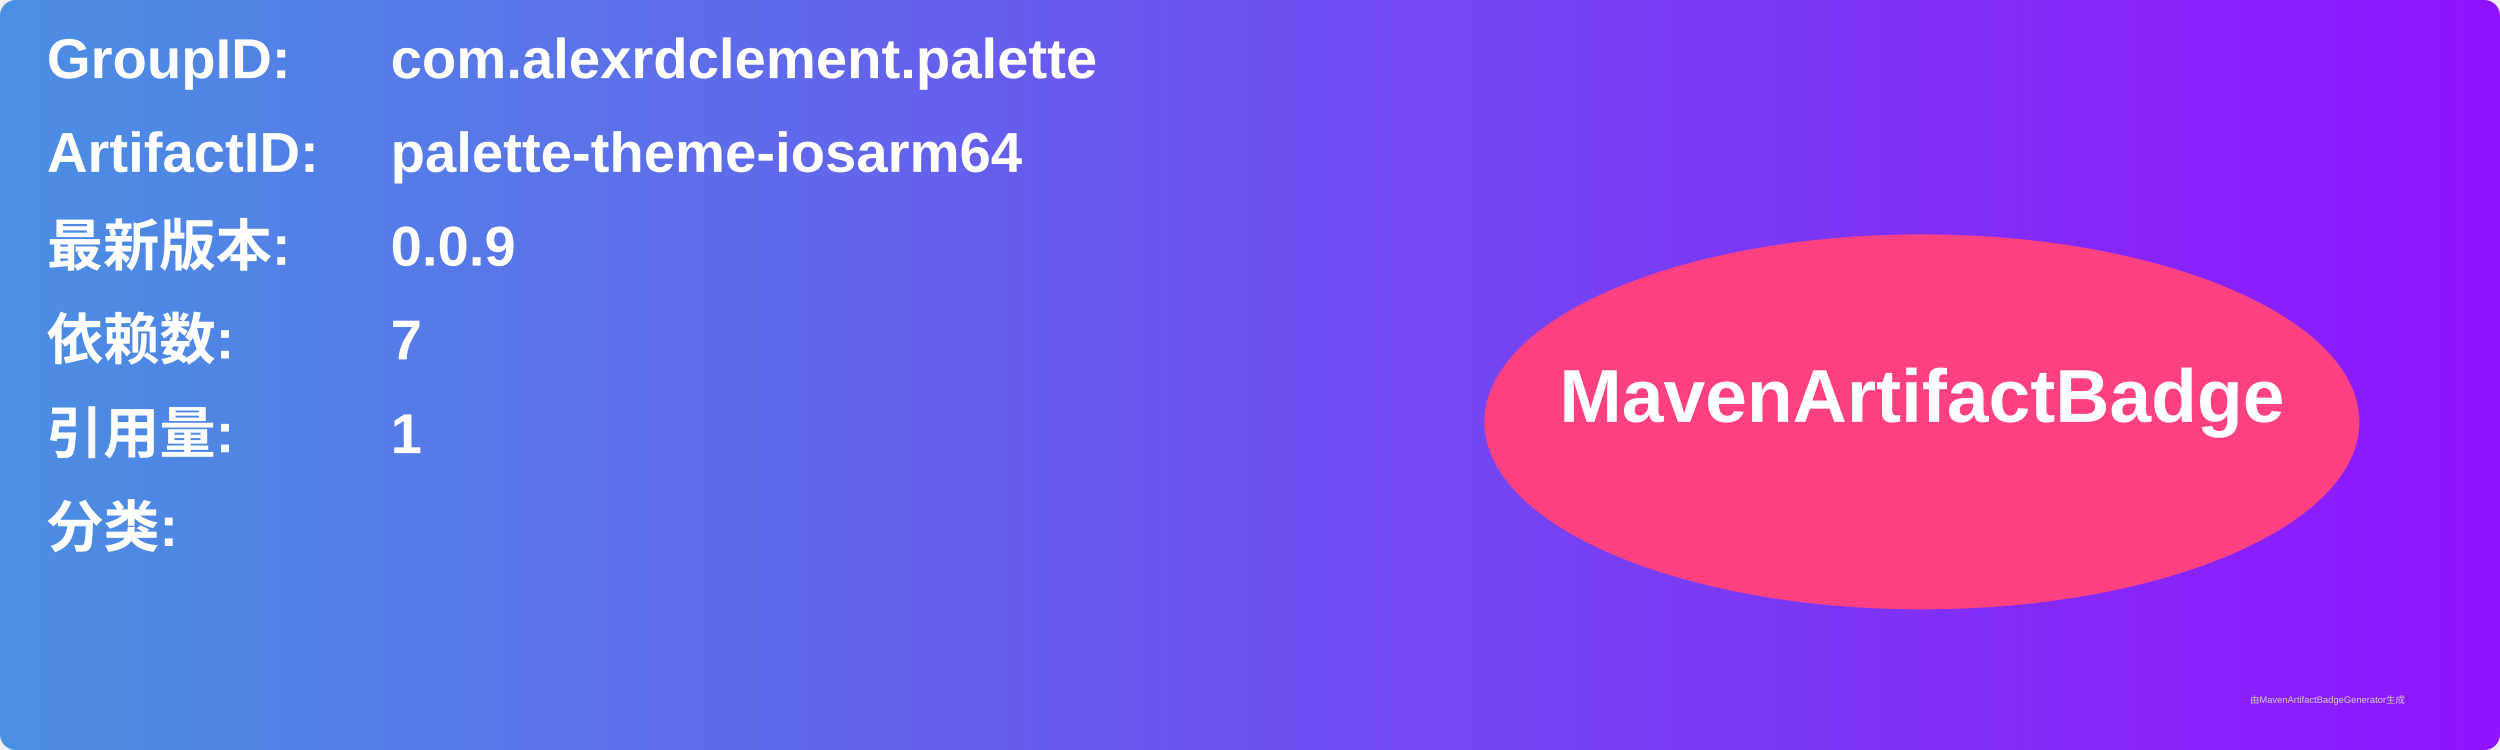
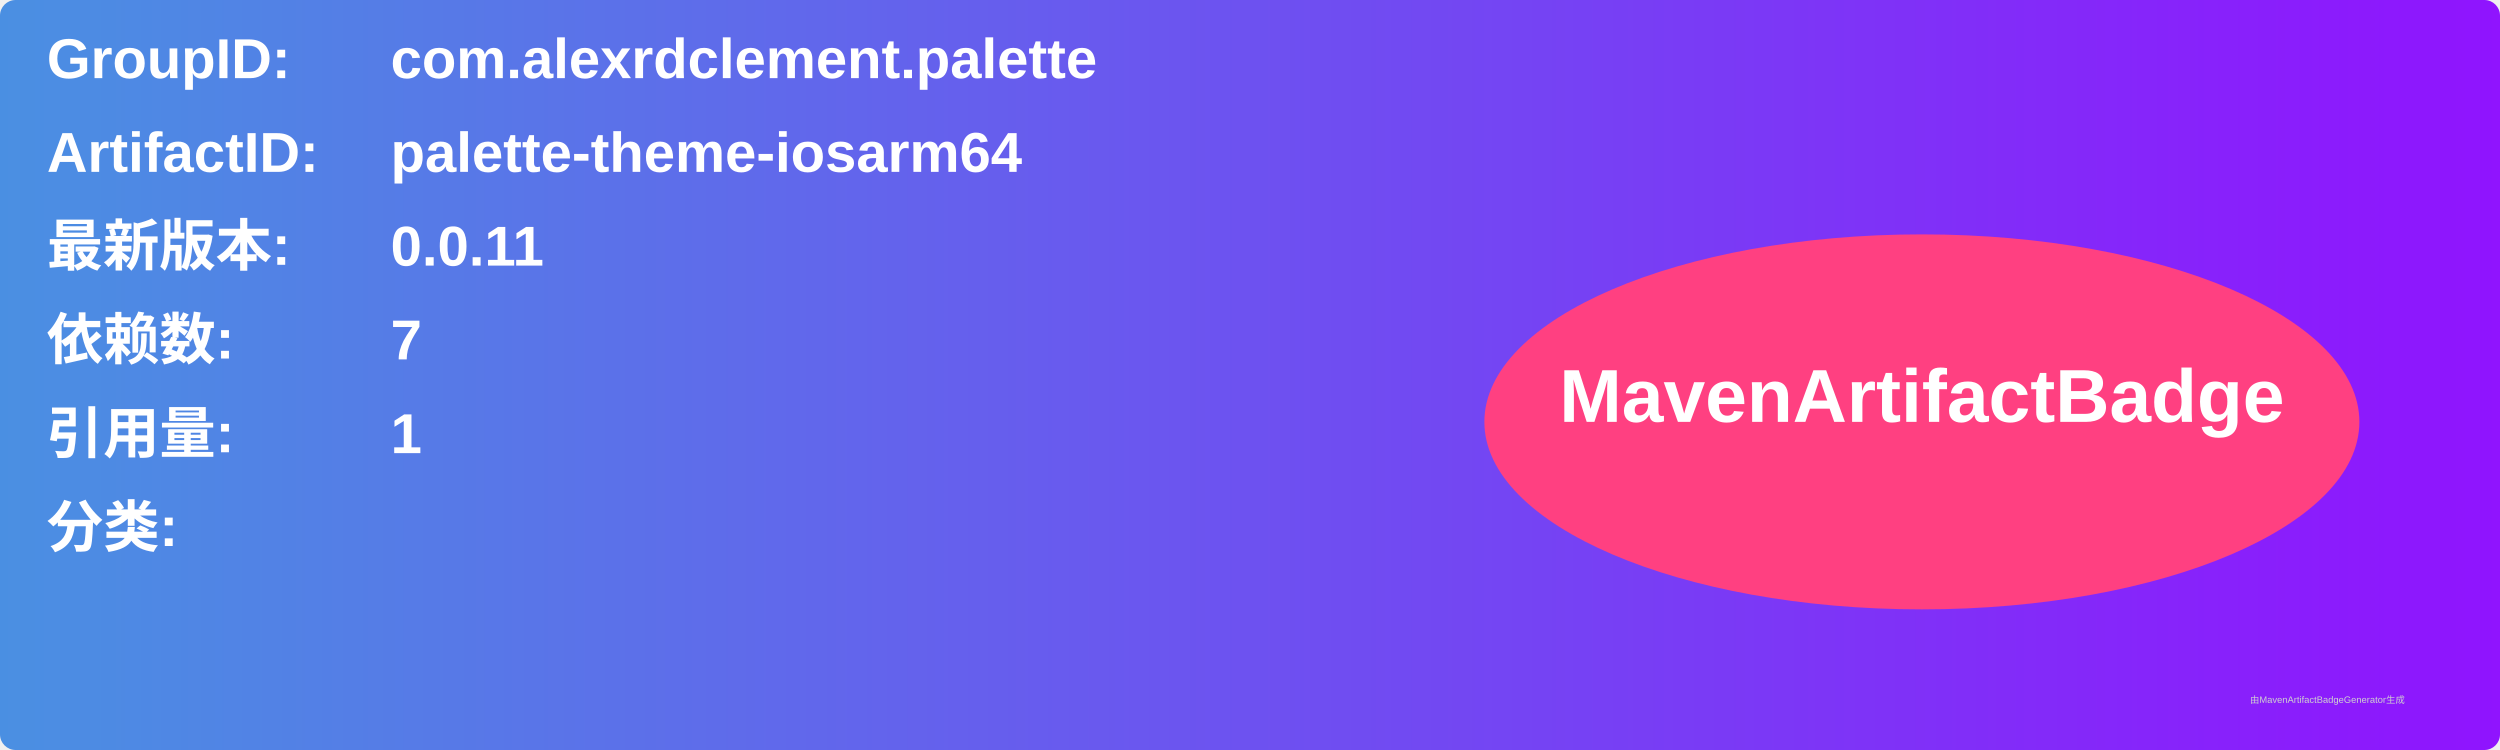
<svg xmlns="http://www.w3.org/2000/svg" width="800" height="240" viewBox="0 0 800 240">
  <linearGradient id="grad" x1="0%" y1="0%" x2="100%" y2="0%">
    <stop offset="0%" stop-color="#4a90e2" />
    <stop offset="100%" stop-color="#9013fe" />
  </linearGradient>
  <rect width="100%" height="100%" rx="5" ry="5" fill="url(#grad)" />
  <g transform="translate(15, 15)">
    <text x="0" y="10" font-family="Arial" font-size="18" fill="white" font-weight="bold" width="260">GroupID:</text>
    <text x="110" y="10" font-family="Arial" font-size="18" fill="white" font-weight="bold" width="460">com.alexrdclement.palette</text>
    <text x="0" y="40" font-family="Arial" font-size="18" fill="white" font-weight="bold" width="260">ArtifactID:</text>
    <text x="110" y="40" font-family="Arial" font-size="18" fill="white" font-weight="bold" width="460">palette-theme-iosarm64</text>
    <text x="0" y="70" font-family="Arial" font-size="18" fill="white" font-weight="bold">最新版本:</text>
    <text x="110" y="70" font-family="Arial" font-size="18" fill="white" font-weight="bold">
-       <tspan font-weight="bold">0.0.9</tspan>
+       <tspan font-weight="bold">0.0.11</tspan>
    </text>
    <text x="0" y="100" font-family="Arial" font-size="18" fill="white" font-weight="bold">依赖数: </text>
    <text x="110" y="100" font-family="Arial" font-size="18" fill="white">
      <tspan font-weight="bold">7</tspan>
    </text>
    <text x="0" y="130" font-family="Arial" font-size="18" fill="white" font-weight="bold">引用量: </text>
    <text x="110" y="130" font-family="Arial" font-size="18" fill="white">
      <tspan font-weight="bold">1</tspan>
    </text>
    <text x="0" y="160" font-family="Arial" font-size="18" fill="white" font-weight="bold">分类:</text>
    <text x="10" y="190" font-family="Arial" font-size="10" fill="white">
      <tspan font-weight="bold" />
    </text>
    <ellipse cx="600" cy="120" rx="140" ry="60" fill="#ff4081" />
    <text x="600" y="120" text-anchor="middle" font-family="Arial" font-size="24" fill="white" font-weight="bold">MavenArtifactBadge</text>
  </g>
  <text x="720" y="225" font-family="Arial" font-size="3" fill="#d0d0d0">由MavenArtifactBadgeGenerator生成</text>
</svg>
